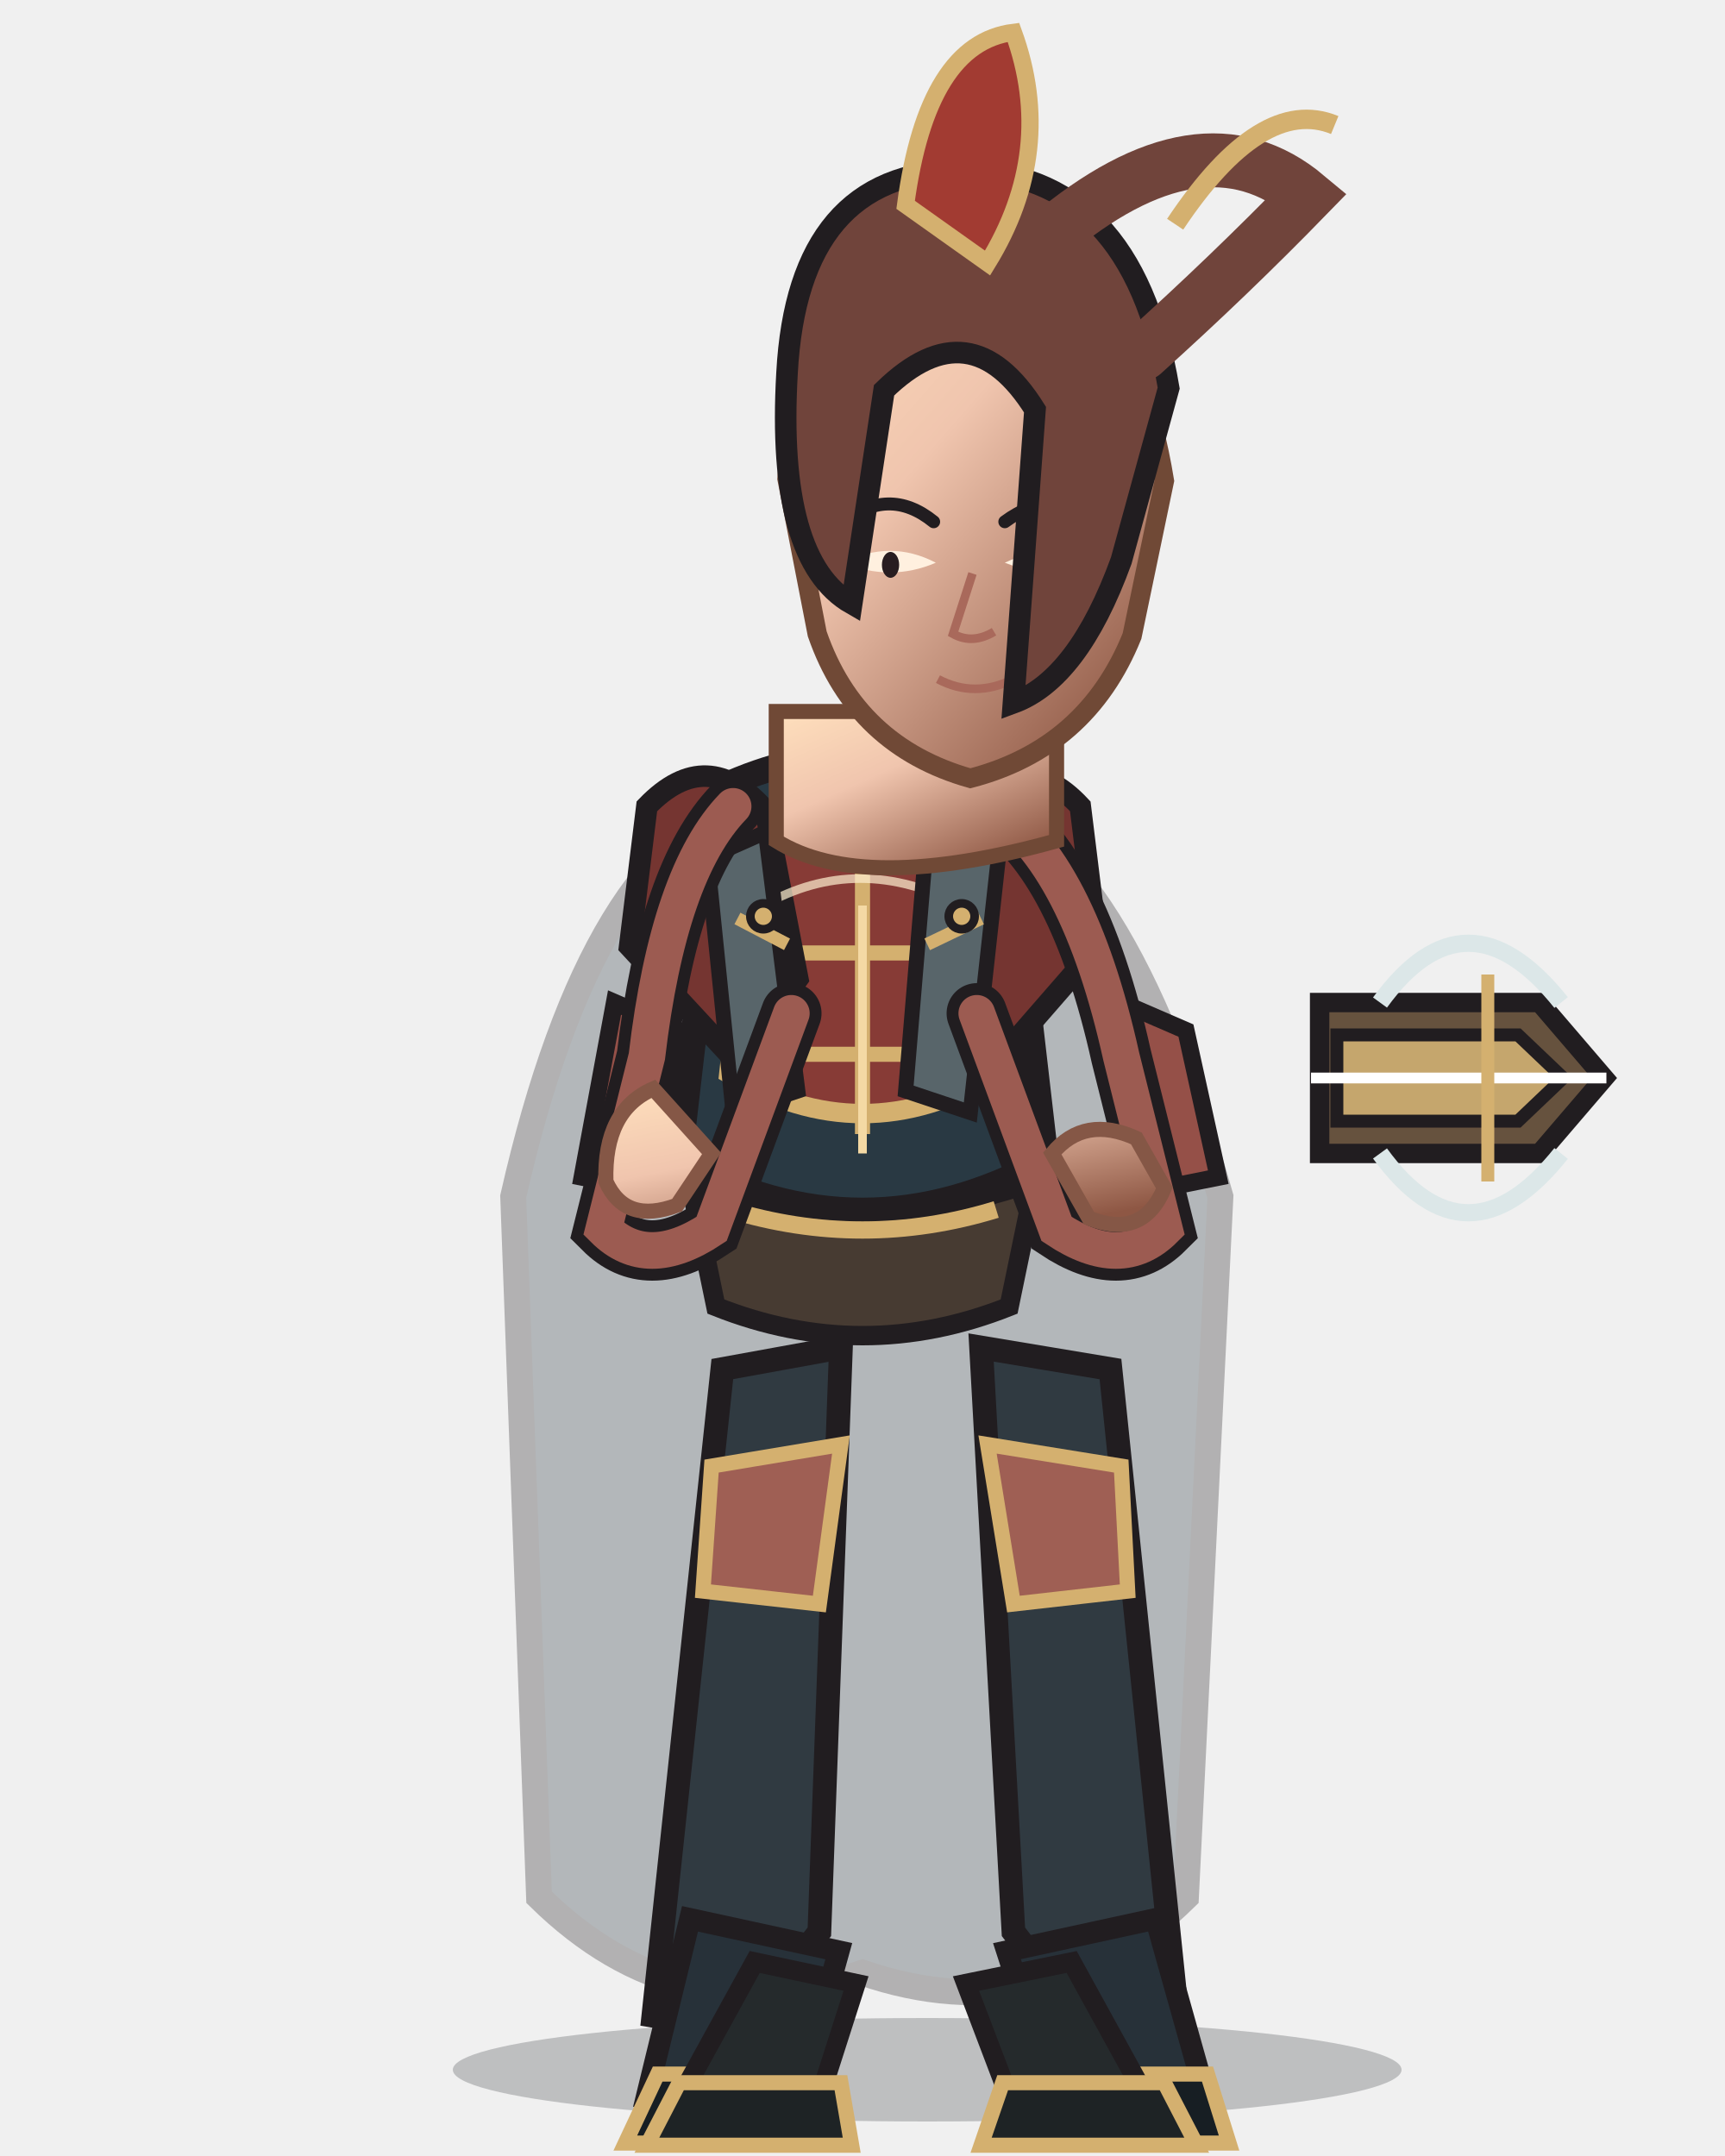
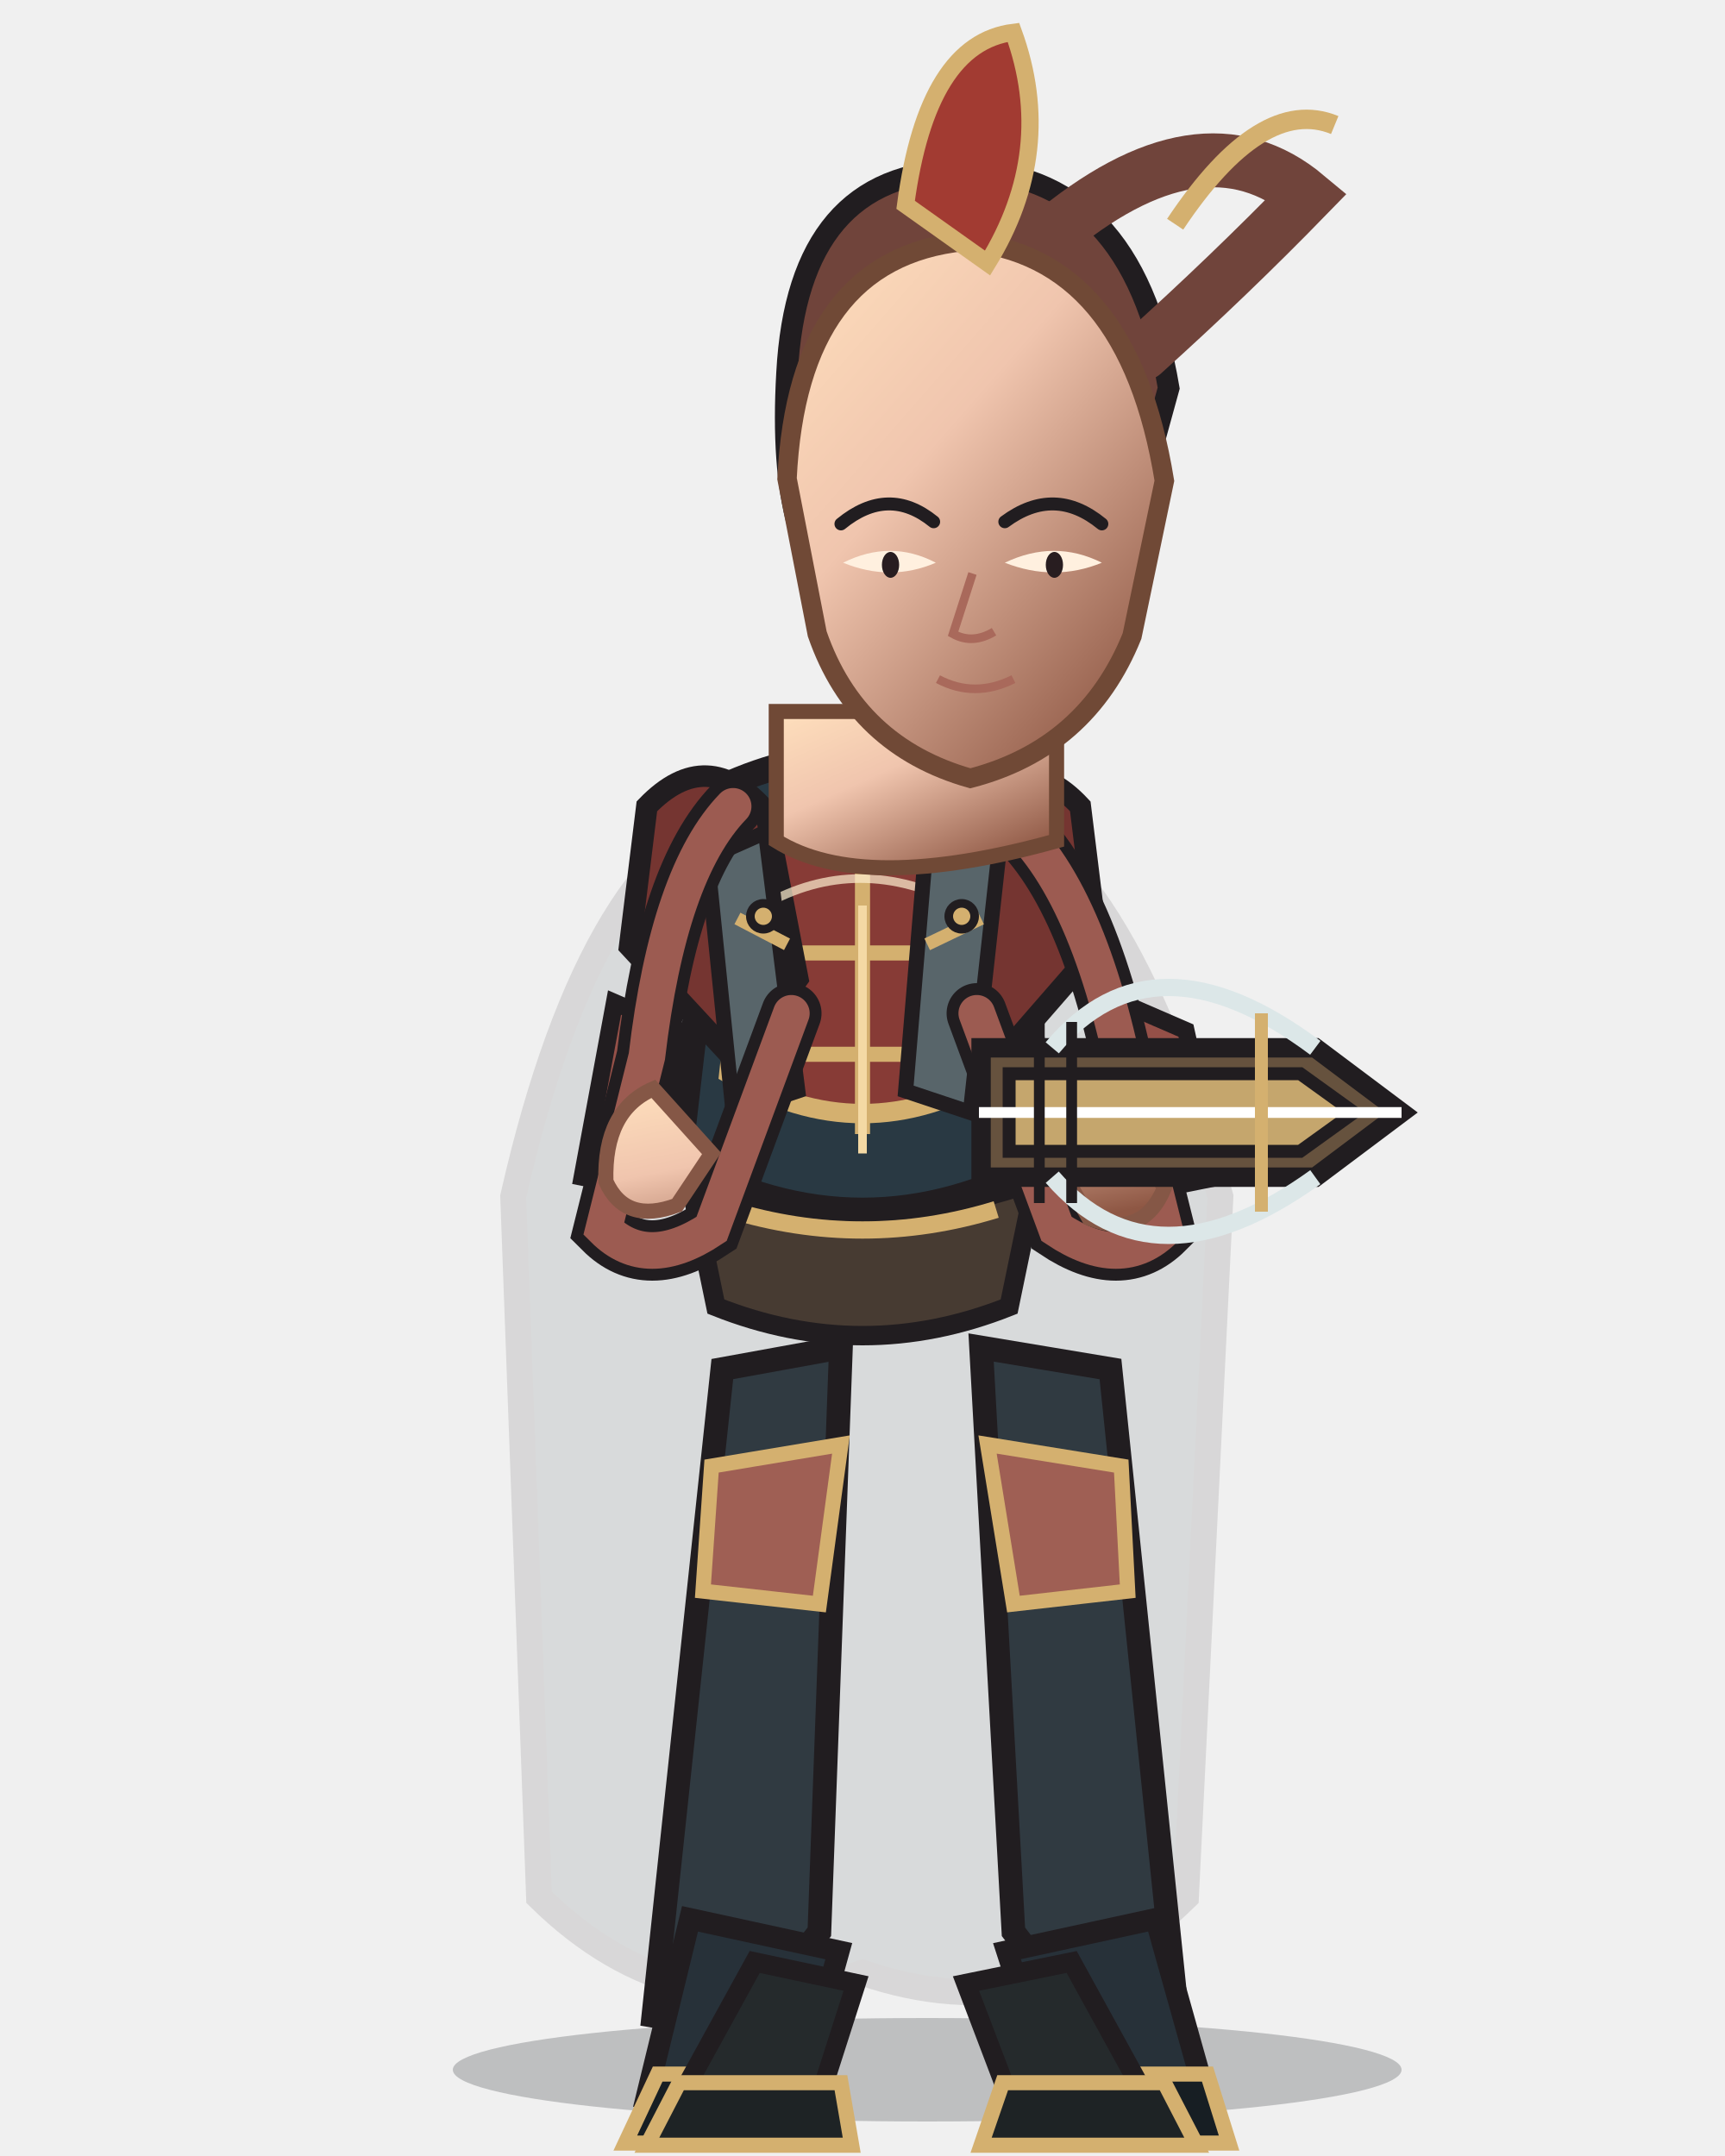
<svg xmlns="http://www.w3.org/2000/svg" width="800" height="1000" viewBox="0 0 800 1000">
  <defs>
    <linearGradient id="armor" x1="0" y1="0" x2="1" y2="1">
      <stop stop-color="#af786a" />
      <stop offset=".38" stop-color="#873b36" />
      <stop offset="1" stop-color="#5d2e2c" />
    </linearGradient>
    <linearGradient id="cloth" x1="0" y1="0" x2="1" y2="1">
      <stop stop-color="#7a7e78" />
      <stop offset=".55" stop-color="#293943" />
      <stop offset="1" stop-color="#212e37" />
    </linearGradient>
    <linearGradient id="skin" x1="0" y1="0" x2=".8" y2="1">
      <stop stop-color="#ffe0bd" />
      <stop offset=".42" stop-color="#f0c5ae" />
      <stop offset="1" stop-color="#8e5744" />
    </linearGradient>
    <linearGradient id="steel" x1="0" y1="0" x2="1" y2="1">
      <stop stop-color="#fffdf0" />
      <stop offset=".4" stop-color="#b8c7c9" />
      <stop offset="1" stop-color="#53656a" />
    </linearGradient>
  </defs>
  <ellipse cx="430" cy="960" rx="220" ry="24" fill="#0d1118" opacity=".22" />
-   <g>
-     <path d="M612 465 L714 465 L744 500 L714 535 L612 535Z" fill="#66523e" stroke="#211d20" stroke-width="9" />
-     <path d="M620 480 L704 480 L725 500 L704 520 L620 520Z" fill="#c5a66d" stroke="#211d20" stroke-width="6" />
-     <path d="M640 465 Q680 410 724 465 M640 535 Q680 590 724 535" fill="none" stroke="#dce7e8" stroke-width="8" />
-     <path d="M608 500 L745 500" stroke="#fff" stroke-width="5" />
-     <path d="M690 452 L690 548" stroke="#d4b06f" stroke-width="6" />
-   </g>
-   <path d="M350 370 Q275 392 238 555 L250 880 Q315 944 400 915 Q485 944 550 880 L566 555 Q520 392 450 370Z" fill="#24333c" stroke="#211d20" stroke-width="12" opacity="0.3" />
+   <path d="M350 370 Q275 392 238 555 L250 880 Q315 944 400 915 Q485 944 550 880 L566 555 Q520 392 450 370Z" fill="#24333c" stroke="#211d20" stroke-width="12" opacity="0.12" />
  <path d="M335 635 L390 625 L380 896 L344 942 L303 935Z M455 625 L515 635 L546 935 L505 942 L470 896Z" fill="#303a41" stroke="#211d20" stroke-width="11" />
  <path d="M330 680 L390 670 L380 744 L326 738Z M458 670 L520 680 L523 738 L470 744Z" fill="#9f5f54" stroke="#d4b06f" stroke-width="7" />
  <path d="M320 890 L389 905 L371 970 L300 972Z M467 905 L536 890 L559 972 L488 970Z" fill="#273139" stroke="#211d20" stroke-width="10" />
  <path d="M305 962 L380 962 L385 994 L290 994Z M485 962 L560 962 L570 994 L475 994Z" fill="#171e23" stroke="#d4b06f" stroke-width="7" />
  <path d="M335 365 Q400 335 465 365 L485 538 Q400 585 315 538Z" fill="#293943" stroke="#211d20" stroke-width="12" />
  <path d="M350 388 Q400 365 450 388 L462 498 Q400 535 338 498Z" fill="#873b36" stroke="#d4b06f" stroke-width="9" />
  <path d="M400 375 L400 526 M350 442 L450 442 M354 489 L446 489" fill="none" stroke="#d4b06f" stroke-width="7" />
  <path d="M300 374 Q328 345 355 376 L370 454 L342 493 L292 439Z M445 376 Q474 345 501 374 L509 439 L462 493 L432 454Z" fill="#753531" stroke="#211d20" stroke-width="10" />
  <path d="M285 465 L315 478 L300 552 L270 546Z M520 465 L550 478 L565 546 L535 552Z" fill="#955048" stroke="#211d20" stroke-width="8" />
  <path d="M320 548 Q400 576 480 548 L468 606 Q400 633 332 606Z" fill="#473b32" stroke="#211d20" stroke-width="9" />
  <path d="M338 561 Q400 580 462 561" fill="none" stroke="#d4b06f" stroke-width="8" />
  <path d="M354 420 Q398 395 446 420" fill="none" stroke="#fff0d0" stroke-width="4" opacity=".7" />
  <path d="M328 398 L355 386 L370 506 L340 516Z M430 386 L463 398 L450 516 L420 506Z" fill="#58656a" stroke="#211d20" stroke-width="7" />
  <path d="M342 426 L365 438 M430 438 L455 426" stroke="#d4b06f" stroke-width="6" />
  <path d="M350 910 L397 920 L381 970 L317 970Z M448 920 L497 910 L530 970 L467 970Z" fill="#252a2c" stroke="#211d20" stroke-width="9" />
  <path d="M315 966 L390 966 L395 995 L300 995Z M465 966 L540 966 L555 995 L455 995Z" fill="#1e2325" stroke="#d4b06f" stroke-width="7" />
  <path d="M340 374 Q310 405 300 490 L280 570 Q300 590 330 570 L367 470 M460 374 Q500 400 520 490 L540 570 Q520 590 490 570 L453 470" fill="none" stroke="#211d20" stroke-width="28" stroke-linecap="round" />
  <path d="M340 374 Q310 405 300 490 L280 570 Q300 590 330 570 L367 470 M460 374 Q500 400 520 490 L540 570 Q520 590 490 570 L453 470" fill="none" stroke="#9c5b51" stroke-width="17" stroke-linecap="round" />
  <path d="M303 505 Q280 515 281 548 Q290 568 314 559 L330 535Z M488 535 Q503 517 527 528 L540 551 Q530 575 505 565Z" fill="url(#skin)" stroke="#855746" stroke-width="7" />
+   <g>
+     <path d="M455 486 L610 486 L650 516 L610 546 L455 546Z" fill="#66523e" stroke="#211d20" stroke-width="9" />
+     <path d="M468 498 L603 498 L628 516 L603 534 L468 534Z" fill="#c5a66d" stroke="#211d20" stroke-width="6" />
+     <path d="M488 486 Q535 430 610 486 M488 546 Q535 600 610 546" fill="none" stroke="#dce7e8" stroke-width="8" />
+     <path d="M454 516 L650 516" stroke="#fff" stroke-width="5" />
+     <path d="M585 470 L585 562" stroke="#d4b06f" stroke-width="6" />
+     <path d="M482 474 L482 558 M497 474 L497 558" stroke="#211d20" stroke-width="5" />
+   </g>
  <path d="M360 330 L360 390 Q400 415 490 390 L490 330Z" fill="url(#skin)" stroke="#704936" stroke-width="7" />
+   <path d="M365 173 Q370 80 445 79 Q525 79 542 180 L520 260 Q500 315 470 326 L480 190 Q450 142 410 181 L395 280 Q360 260 365 173Z" fill="#70443b" stroke="#211d20" stroke-width="10" />
+   <path d="M486 110 Q557 50 606 91 Q570 128 530 164" fill="none" stroke="#70443b" stroke-width="25" stroke-linecap="round" />
+   <path d="M545 104 Q585 44 619 58" fill="none" stroke="#d4b06f" stroke-width="9" />
  <path d="M365 222 Q370 120 447 112 Q523 118 540 223 L525 295 Q504 347 450 361 Q397 346 379 294Z" fill="url(#skin)" stroke="#704936" stroke-width="9" />
  <path d="M390 243 Q412 225 433 242 M466 242 Q489 225 511 243" fill="none" stroke="#211d20" stroke-width="6" stroke-linecap="round" />
  <path d="M391 261 Q413 270 434 261 Q413 250 391 261Z M466 261 Q489 270 511 261 Q489 250 466 261Z" fill="#fff0df" />
  <ellipse cx="413" cy="262" rx="4" ry="6" fill="#281d20" />
  <ellipse cx="489" cy="262" rx="4" ry="6" fill="#281d20" />
  <path d="M451 266 L442 294 Q451 299 461 293 M435 315 Q452 324 470 315" fill="none" stroke="#a9695b" stroke-width="4" />
-   <path d="M365 173 Q370 80 445 79 Q525 79 542 180 L520 260 Q500 315 470 326 L480 190 Q450 142 410 181 L395 280 Q360 260 365 173Z" fill="#70443b" stroke="#211d20" stroke-width="10" />
-   <path d="M486 110 Q557 50 606 91 Q570 128 530 164" fill="none" stroke="#70443b" stroke-width="25" stroke-linecap="round" />
-   <path d="M545 104 Q585 44 619 58" fill="none" stroke="#d4b06f" stroke-width="9" />
  <path d="M420 95 Q430 20 470 15 Q490 70 458 122Z" fill="#a23b32" stroke="#d4b06f" stroke-width="8" />
  <g fill="#d4b06f" stroke="#211d20" stroke-width="4">
    <circle cx="354" cy="425" r="6" />
    <circle cx="446" cy="425" r="6" />
    <path d="M400 420 L400 535" fill="none" stroke="#f4d9a4" stroke-width="4" />
  </g>
</svg>
